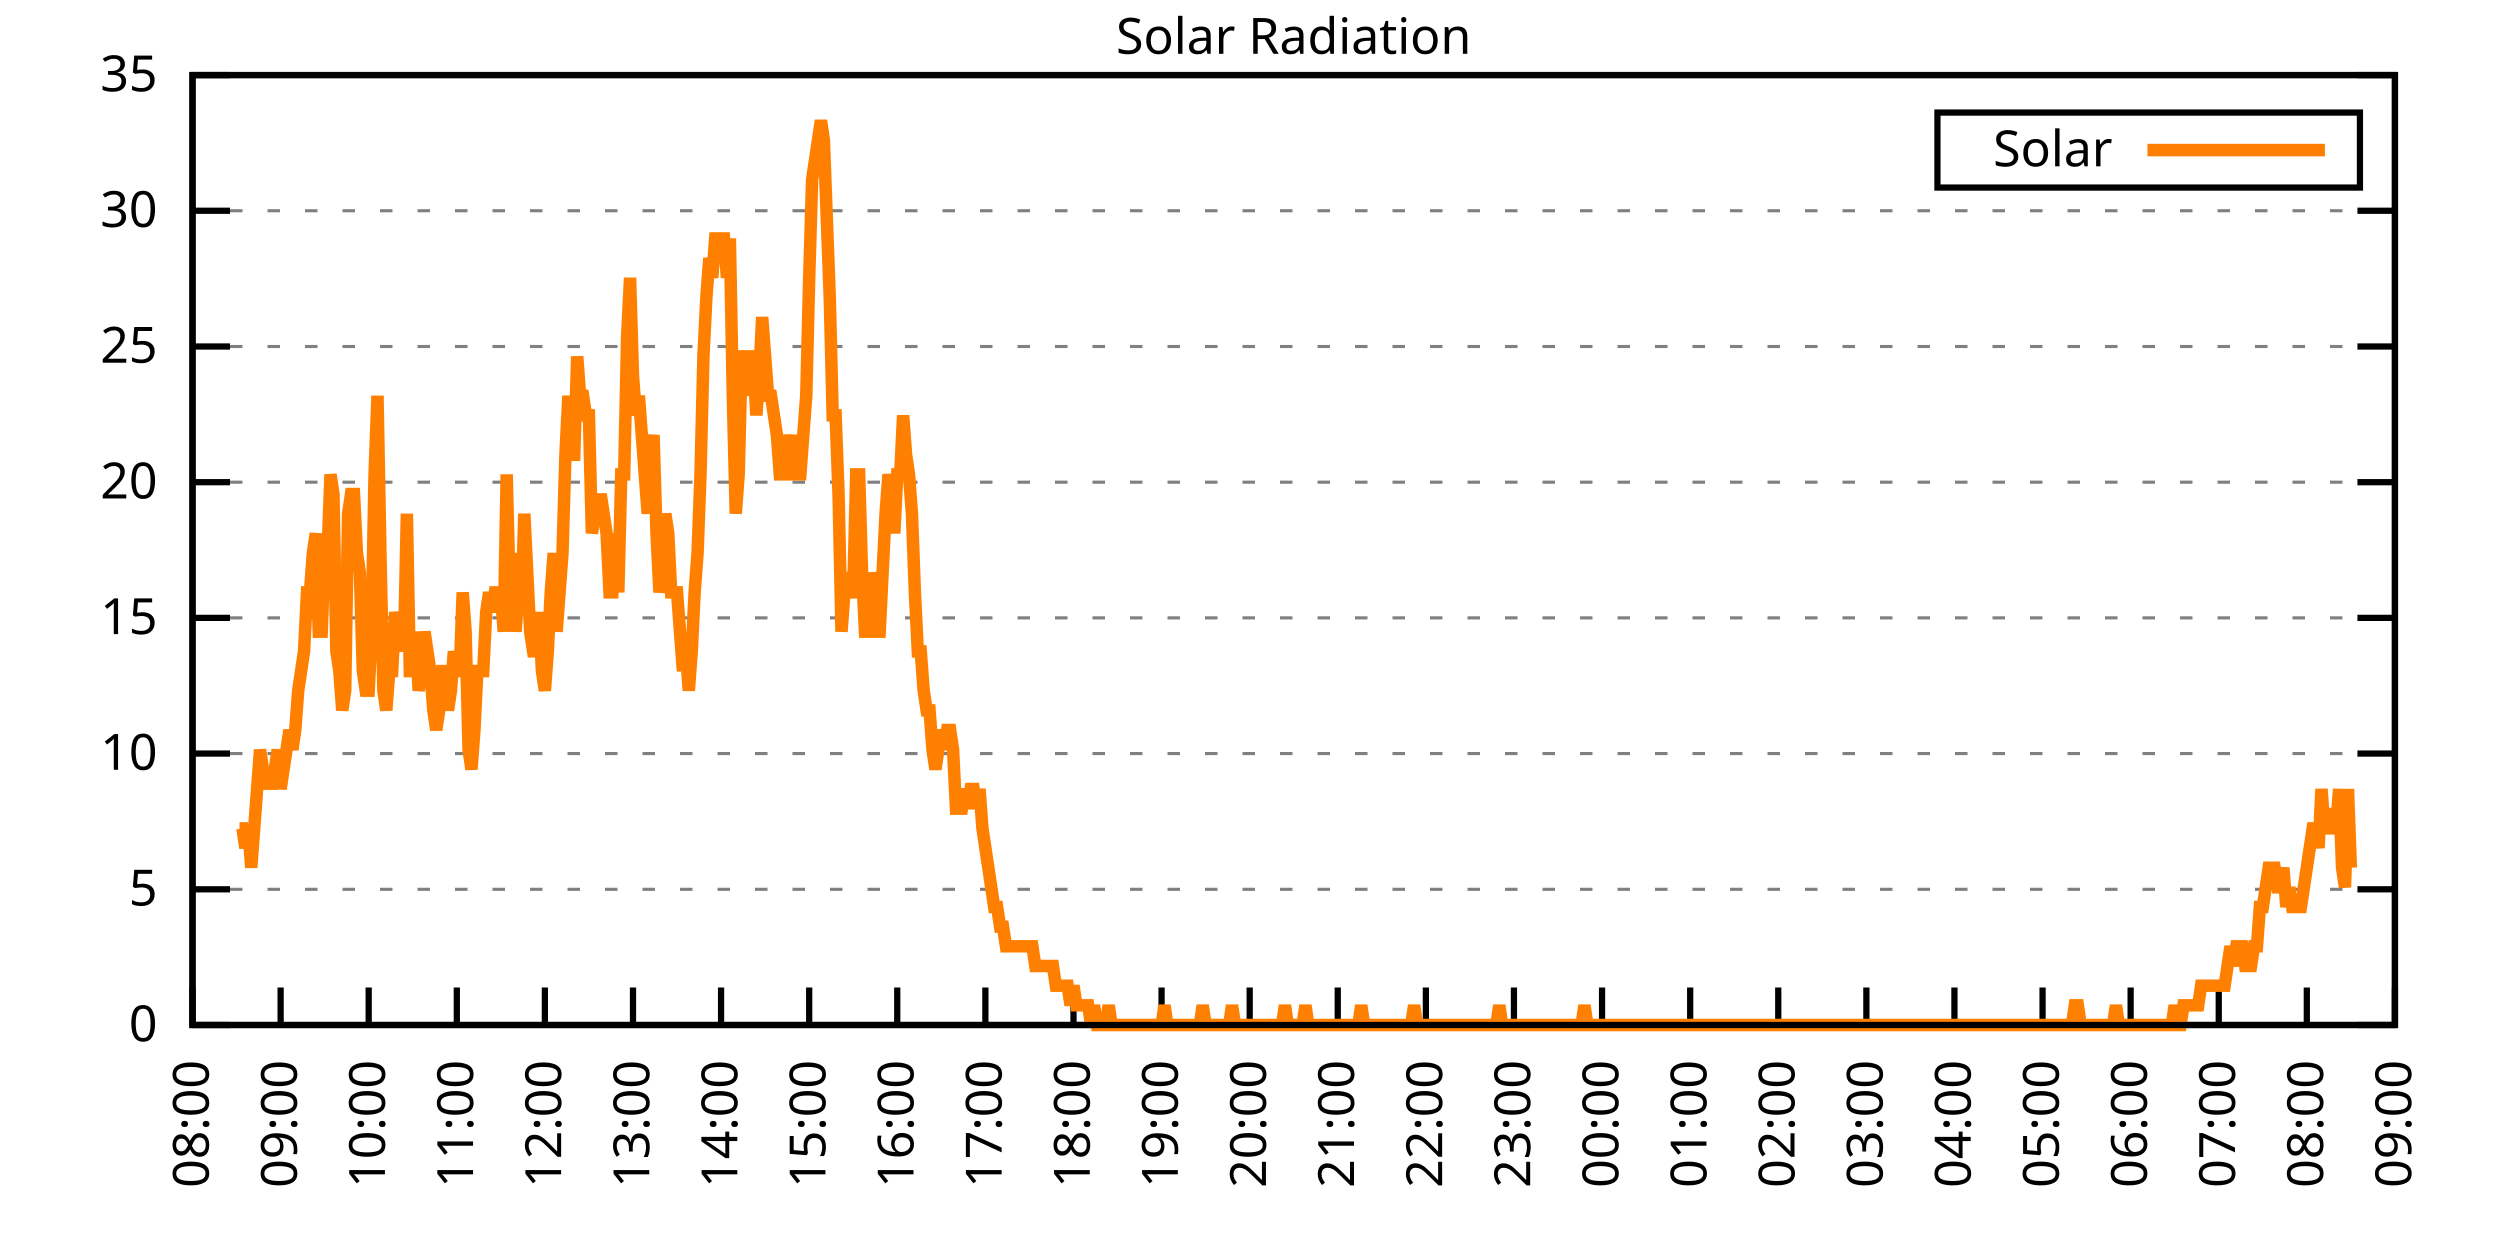
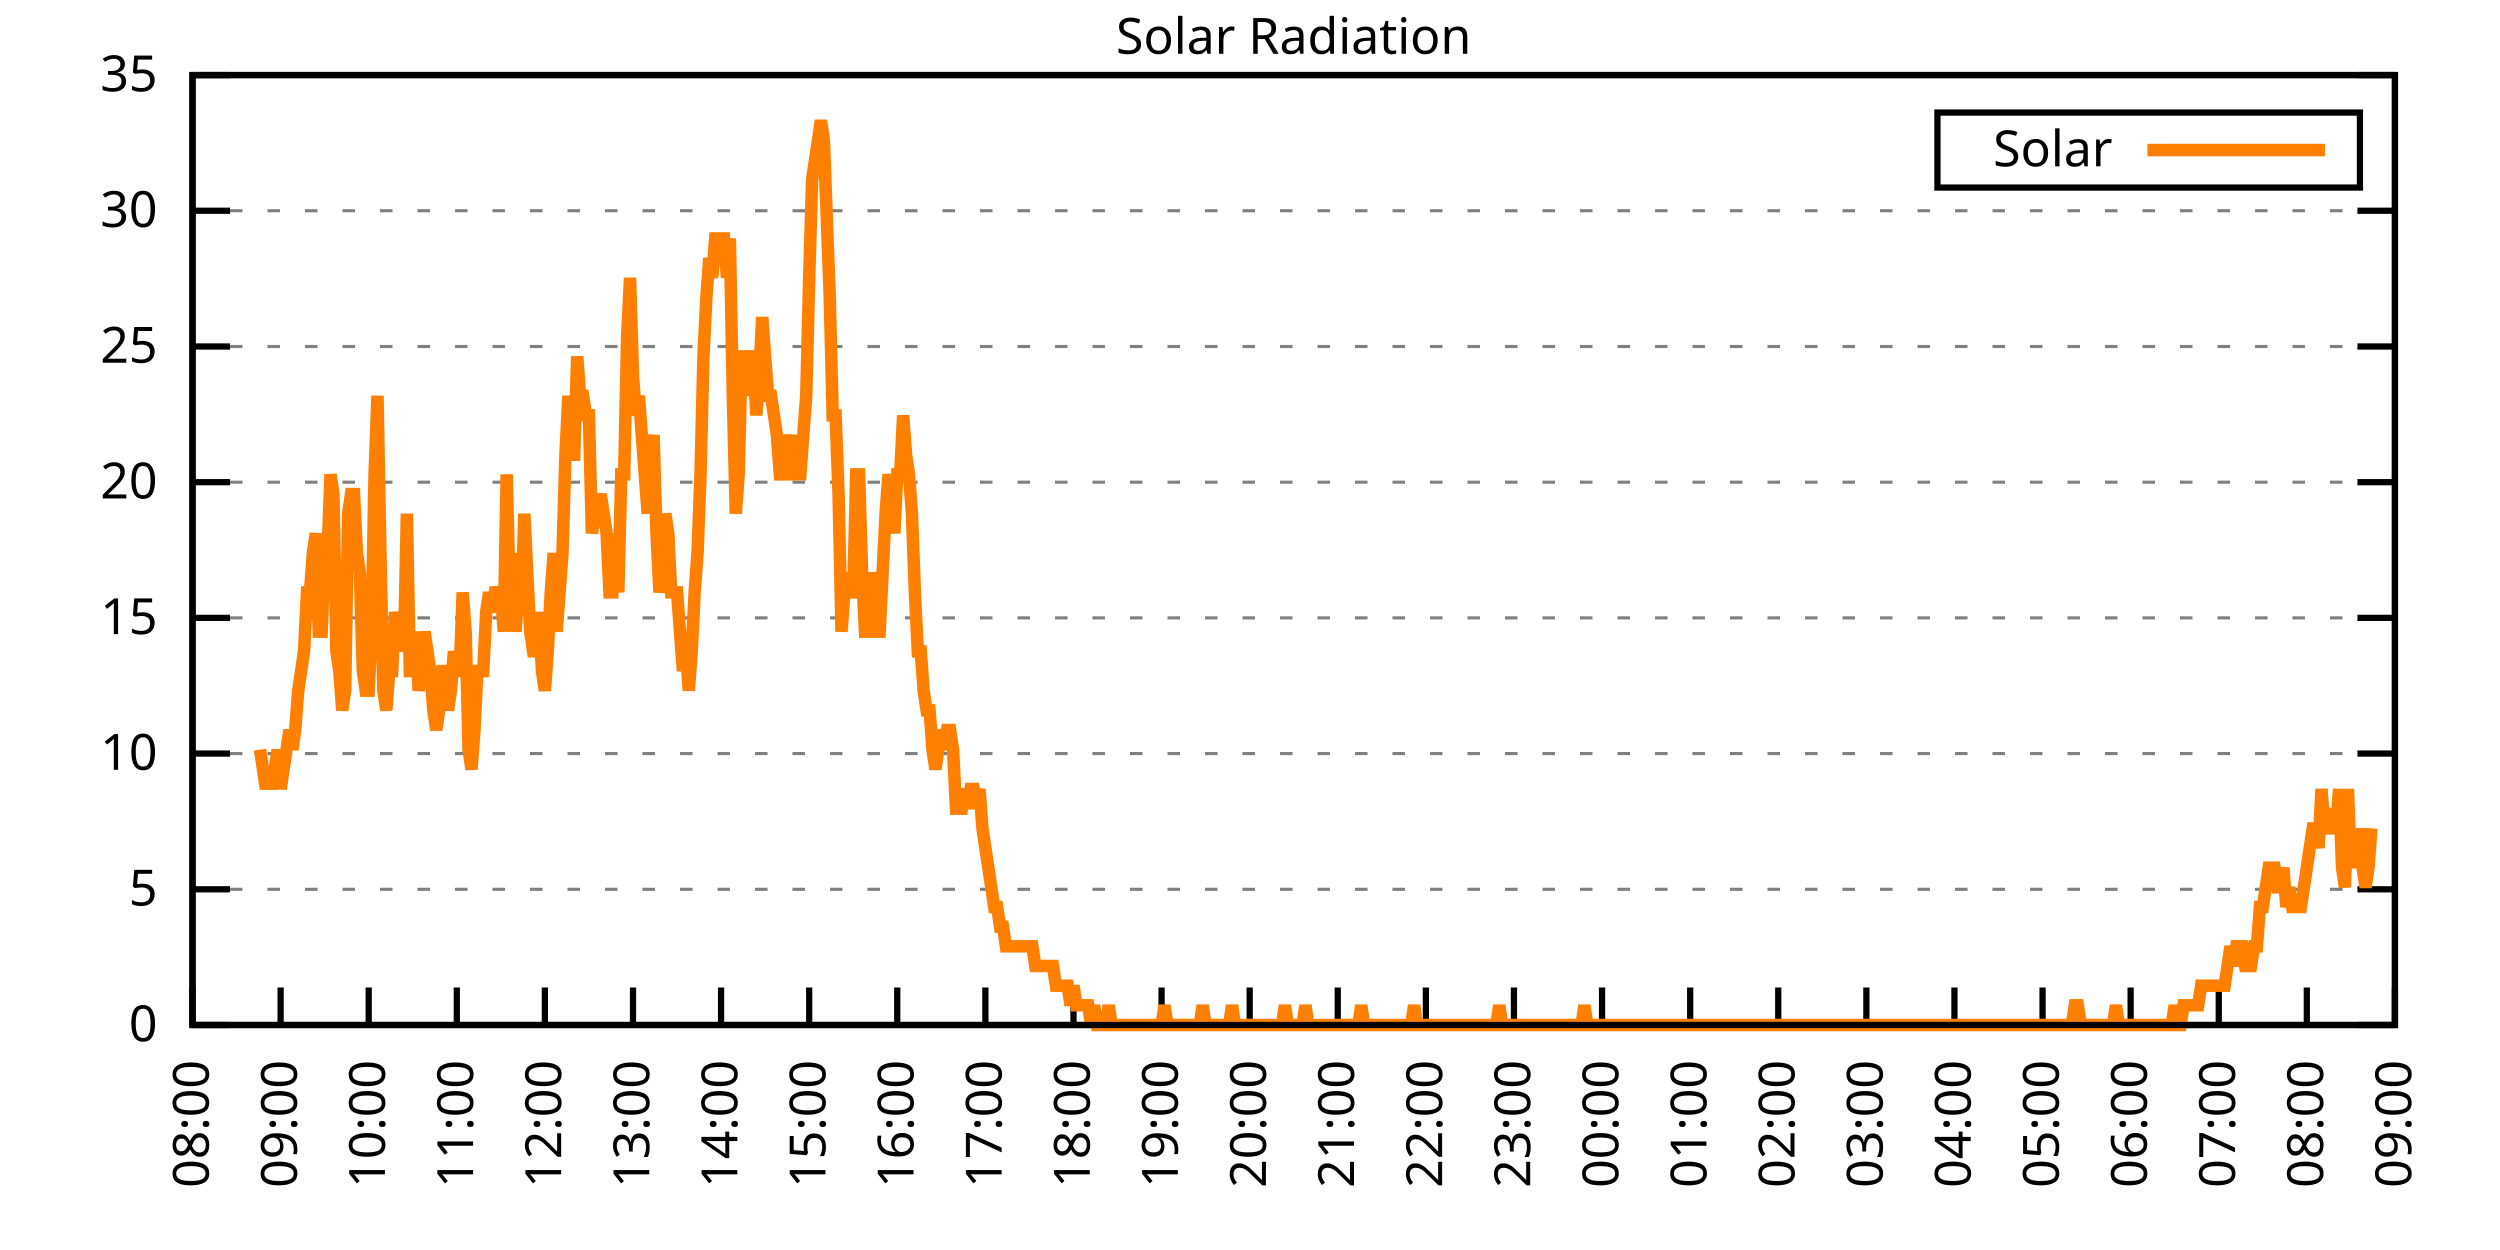
<svg xmlns="http://www.w3.org/2000/svg" xmlns:xlink="http://www.w3.org/1999/xlink" width="400" height="200" viewBox="0 0 400 200">
  <g id="gnuplot_canvas">
    <rect x="0" y="0" width="400" height="200" fill="none" />
    <defs>
      <circle id="gpDot" r="0.5" stroke-width="0.5" stroke="currentColor" />
      <path id="gpPt0" stroke-width="0.333" stroke="currentColor" d="M-1,0 h2 M0,-1 v2" />
      <path id="gpPt1" stroke-width="0.333" stroke="currentColor" d="M-1,-1 L1,1 M1,-1 L-1,1" />
      <path id="gpPt2" stroke-width="0.333" stroke="currentColor" d="M-1,0 L1,0 M0,-1 L0,1 M-1,-1 L1,1 M-1,1 L1,-1" />
      <rect id="gpPt3" stroke-width="0.333" stroke="currentColor" x="-1" y="-1" width="2" height="2" />
      <rect id="gpPt4" stroke-width="0.333" stroke="currentColor" fill="currentColor" x="-1" y="-1" width="2" height="2" />
      <circle id="gpPt5" stroke-width="0.333" stroke="currentColor" cx="0" cy="0" r="1" />
      <use xlink:href="#gpPt5" id="gpPt6" fill="currentColor" stroke="none" />
      <path id="gpPt7" stroke-width="0.333" stroke="currentColor" d="M0,-1.33 L-1.33,0.67 L1.33,0.67 z" />
      <use xlink:href="#gpPt7" id="gpPt8" fill="currentColor" stroke="none" />
      <use xlink:href="#gpPt7" id="gpPt9" stroke="currentColor" transform="rotate(180)" />
      <use xlink:href="#gpPt9" id="gpPt10" fill="currentColor" stroke="none" />
      <use xlink:href="#gpPt3" id="gpPt11" stroke="currentColor" transform="rotate(45)" />
      <use xlink:href="#gpPt11" id="gpPt12" fill="currentColor" stroke="none" />
      <path id="gpPt13" stroke-width="0.333" stroke="currentColor" d="M0,1.330 L1.265,0.411 L0.782,-1.067 L-0.782,-1.076 L-1.265,0.411 z" />
      <use xlink:href="#gpPt13" id="gpPt14" fill="currentColor" stroke="none" />
      <filter id="textbox" filterUnits="objectBoundingBox" x="0" y="0" height="1" width="1">
        <feFlood flood-color="white" flood-opacity="1" result="bgnd" />
        <feComposite in="SourceGraphic" in2="bgnd" operator="atop" />
      </filter>
      <filter id="greybox" filterUnits="objectBoundingBox" x="0" y="0" height="1" width="1">
        <feFlood flood-color="lightgrey" flood-opacity="1" result="grey" />
        <feComposite in="SourceGraphic" in2="grey" operator="atop" />
      </filter>
    </defs>
    <g fill="none" color="white" stroke="currentColor" stroke-width="1.00" stroke-linecap="butt" stroke-linejoin="miter">
</g>
    <g fill="none" color="black" stroke="currentColor" stroke-width="1.00" stroke-linecap="butt" stroke-linejoin="miter">
      <g stroke="none" shape-rendering="crispEdges">
        <polygon fill="rgb(255, 255, 255)" points="30.80,164.00 383.18,164.00 383.18,12.02 30.80,12.02 " />
      </g>
    </g>
    <g fill="none" color="black" stroke="currentColor" stroke-width="1.00" stroke-linecap="butt" stroke-linejoin="miter">
</g>
    <g fill="none" color="black" stroke="black" stroke-width="0.50" stroke-linecap="butt" stroke-linejoin="miter">
</g>
    <g fill="none" color="gray" stroke="currentColor" stroke-width="0.50" stroke-linecap="butt" stroke-linejoin="miter">
      <path stroke="gray" stroke-dasharray="2,4" class="gridline" d="M30.80,164.00 L383.19,164.00  " />
    </g>
    <g fill="none" color="gray" stroke="gray" stroke-width="1.00" stroke-linecap="butt" stroke-linejoin="miter">
</g>
    <g fill="none" color="black" stroke="currentColor" stroke-width="1.00" stroke-linecap="butt" stroke-linejoin="miter">
      <path stroke="black" d="M30.80,164.00 L36.80,164.00 M383.19,164.00 L377.19,164.00  " />
      <g transform="translate(25.20,166.60)" stroke="none" fill="black" font-family="Sans" font-size="8.00" text-anchor="end">
        <text>
          <tspan font-family="Sans"> 0</tspan>
        </text>
      </g>
    </g>
    <g fill="none" color="black" stroke="currentColor" stroke-width="1.00" stroke-linecap="butt" stroke-linejoin="miter">
</g>
    <g fill="none" color="black" stroke="black" stroke-width="0.50" stroke-linecap="butt" stroke-linejoin="miter">
</g>
    <g fill="none" color="gray" stroke="currentColor" stroke-width="0.50" stroke-linecap="butt" stroke-linejoin="miter">
      <path stroke="gray" stroke-dasharray="2,4" class="gridline" d="M30.80,142.29 L383.19,142.29  " />
    </g>
    <g fill="none" color="gray" stroke="gray" stroke-width="1.00" stroke-linecap="butt" stroke-linejoin="miter">
</g>
    <g fill="none" color="black" stroke="currentColor" stroke-width="1.00" stroke-linecap="butt" stroke-linejoin="miter">
      <path stroke="black" d="M30.80,142.29 L36.80,142.29 M383.19,142.29 L377.19,142.29  " />
      <g transform="translate(25.20,144.89)" stroke="none" fill="black" font-family="Sans" font-size="8.00" text-anchor="end">
        <text>
          <tspan font-family="Sans"> 5</tspan>
        </text>
      </g>
    </g>
    <g fill="none" color="black" stroke="currentColor" stroke-width="1.00" stroke-linecap="butt" stroke-linejoin="miter">
</g>
    <g fill="none" color="black" stroke="black" stroke-width="0.50" stroke-linecap="butt" stroke-linejoin="miter">
</g>
    <g fill="none" color="gray" stroke="currentColor" stroke-width="0.50" stroke-linecap="butt" stroke-linejoin="miter">
      <path stroke="gray" stroke-dasharray="2,4" class="gridline" d="M30.80,120.57 L383.19,120.57  " />
    </g>
    <g fill="none" color="gray" stroke="gray" stroke-width="1.00" stroke-linecap="butt" stroke-linejoin="miter">
</g>
    <g fill="none" color="black" stroke="currentColor" stroke-width="1.00" stroke-linecap="butt" stroke-linejoin="miter">
      <path stroke="black" d="M30.80,120.57 L36.80,120.57 M383.19,120.57 L377.19,120.57  " />
      <g transform="translate(25.20,123.17)" stroke="none" fill="black" font-family="Sans" font-size="8.00" text-anchor="end">
        <text>
          <tspan font-family="Sans"> 10</tspan>
        </text>
      </g>
    </g>
    <g fill="none" color="black" stroke="currentColor" stroke-width="1.00" stroke-linecap="butt" stroke-linejoin="miter">
</g>
    <g fill="none" color="black" stroke="black" stroke-width="0.50" stroke-linecap="butt" stroke-linejoin="miter">
</g>
    <g fill="none" color="gray" stroke="currentColor" stroke-width="0.50" stroke-linecap="butt" stroke-linejoin="miter">
      <path stroke="gray" stroke-dasharray="2,4" class="gridline" d="M30.80,98.86 L383.19,98.86  " />
    </g>
    <g fill="none" color="gray" stroke="gray" stroke-width="1.00" stroke-linecap="butt" stroke-linejoin="miter">
</g>
    <g fill="none" color="black" stroke="currentColor" stroke-width="1.00" stroke-linecap="butt" stroke-linejoin="miter">
      <path stroke="black" d="M30.80,98.86 L36.80,98.86 M383.19,98.86 L377.19,98.86  " />
      <g transform="translate(25.20,101.46)" stroke="none" fill="black" font-family="Sans" font-size="8.00" text-anchor="end">
        <text>
          <tspan font-family="Sans"> 15</tspan>
        </text>
      </g>
    </g>
    <g fill="none" color="black" stroke="currentColor" stroke-width="1.00" stroke-linecap="butt" stroke-linejoin="miter">
</g>
    <g fill="none" color="black" stroke="black" stroke-width="0.50" stroke-linecap="butt" stroke-linejoin="miter">
</g>
    <g fill="none" color="gray" stroke="currentColor" stroke-width="0.50" stroke-linecap="butt" stroke-linejoin="miter">
      <path stroke="gray" stroke-dasharray="2,4" class="gridline" d="M30.80,77.15 L383.19,77.15  " />
    </g>
    <g fill="none" color="gray" stroke="gray" stroke-width="1.00" stroke-linecap="butt" stroke-linejoin="miter">
</g>
    <g fill="none" color="black" stroke="currentColor" stroke-width="1.00" stroke-linecap="butt" stroke-linejoin="miter">
      <path stroke="black" d="M30.80,77.15 L36.80,77.15 M383.19,77.15 L377.19,77.15  " />
      <g transform="translate(25.20,79.75)" stroke="none" fill="black" font-family="Sans" font-size="8.00" text-anchor="end">
        <text>
          <tspan font-family="Sans"> 20</tspan>
        </text>
      </g>
    </g>
    <g fill="none" color="black" stroke="currentColor" stroke-width="1.00" stroke-linecap="butt" stroke-linejoin="miter">
</g>
    <g fill="none" color="black" stroke="black" stroke-width="0.50" stroke-linecap="butt" stroke-linejoin="miter">
</g>
    <g fill="none" color="gray" stroke="currentColor" stroke-width="0.50" stroke-linecap="butt" stroke-linejoin="miter">
      <path stroke="gray" stroke-dasharray="2,4" class="gridline" d="M30.80,55.44 L383.19,55.44  " />
    </g>
    <g fill="none" color="gray" stroke="gray" stroke-width="1.00" stroke-linecap="butt" stroke-linejoin="miter">
</g>
    <g fill="none" color="black" stroke="currentColor" stroke-width="1.00" stroke-linecap="butt" stroke-linejoin="miter">
      <path stroke="black" d="M30.80,55.44 L36.80,55.44 M383.19,55.44 L377.19,55.44  " />
      <g transform="translate(25.20,58.04)" stroke="none" fill="black" font-family="Sans" font-size="8.00" text-anchor="end">
        <text>
          <tspan font-family="Sans"> 25</tspan>
        </text>
      </g>
    </g>
    <g fill="none" color="black" stroke="currentColor" stroke-width="1.00" stroke-linecap="butt" stroke-linejoin="miter">
</g>
    <g fill="none" color="black" stroke="black" stroke-width="0.50" stroke-linecap="butt" stroke-linejoin="miter">
</g>
    <g fill="none" color="gray" stroke="currentColor" stroke-width="0.50" stroke-linecap="butt" stroke-linejoin="miter">
      <path stroke="gray" stroke-dasharray="2,4" class="gridline" d="M30.80,33.72 L383.19,33.72  " />
    </g>
    <g fill="none" color="gray" stroke="gray" stroke-width="1.00" stroke-linecap="butt" stroke-linejoin="miter">
</g>
    <g fill="none" color="black" stroke="currentColor" stroke-width="1.00" stroke-linecap="butt" stroke-linejoin="miter">
      <path stroke="black" d="M30.80,33.72 L36.80,33.72 M383.19,33.72 L377.19,33.72  " />
      <g transform="translate(25.20,36.32)" stroke="none" fill="black" font-family="Sans" font-size="8.00" text-anchor="end">
        <text>
          <tspan font-family="Sans"> 30</tspan>
        </text>
      </g>
    </g>
    <g fill="none" color="black" stroke="currentColor" stroke-width="1.00" stroke-linecap="butt" stroke-linejoin="miter">
</g>
    <g fill="none" color="black" stroke="black" stroke-width="0.50" stroke-linecap="butt" stroke-linejoin="miter">
</g>
    <g fill="none" color="gray" stroke="currentColor" stroke-width="0.50" stroke-linecap="butt" stroke-linejoin="miter">
      <path stroke="gray" stroke-dasharray="2,4" class="gridline" d="M30.80,12.01 L383.19,12.01  " />
    </g>
    <g fill="none" color="gray" stroke="gray" stroke-width="1.00" stroke-linecap="butt" stroke-linejoin="miter">
</g>
    <g fill="none" color="black" stroke="currentColor" stroke-width="1.00" stroke-linecap="butt" stroke-linejoin="miter">
      <path stroke="black" d="M30.80,12.01 L36.80,12.01 M383.19,12.01 L377.19,12.01  " />
      <g transform="translate(25.20,14.61)" stroke="none" fill="black" font-family="Sans" font-size="8.00" text-anchor="end">
        <text>
          <tspan font-family="Sans"> 35</tspan>
        </text>
      </g>
    </g>
    <g fill="none" color="black" stroke="currentColor" stroke-width="1.00" stroke-linecap="butt" stroke-linejoin="miter">
      <path stroke="black" d="M30.80,164.00 L30.80,158.00  " />
      <g transform="translate(33.40,169.60) rotate(270.00)" stroke="none" fill="black" font-family="Sans" font-size="8.00" text-anchor="end">
        <text>
          <tspan font-family="Sans">08:00</tspan>
        </text>
      </g>
    </g>
    <g fill="none" color="black" stroke="currentColor" stroke-width="1.00" stroke-linecap="butt" stroke-linejoin="miter">
      <path stroke="black" d="M44.90,164.00 L44.90,158.00  " />
      <g transform="translate(47.50,169.60) rotate(270.00)" stroke="none" fill="black" font-family="Sans" font-size="8.00" text-anchor="end">
        <text>
          <tspan font-family="Sans">09:00</tspan>
        </text>
      </g>
    </g>
    <g fill="none" color="black" stroke="currentColor" stroke-width="1.00" stroke-linecap="butt" stroke-linejoin="miter">
      <path stroke="black" d="M58.99,164.00 L58.99,158.00  " />
      <g transform="translate(61.59,169.60) rotate(270.00)" stroke="none" fill="black" font-family="Sans" font-size="8.00" text-anchor="end">
        <text>
          <tspan font-family="Sans">10:00</tspan>
        </text>
      </g>
    </g>
    <g fill="none" color="black" stroke="currentColor" stroke-width="1.00" stroke-linecap="butt" stroke-linejoin="miter">
      <path stroke="black" d="M73.09,164.00 L73.09,158.00  " />
      <g transform="translate(75.69,169.60) rotate(270.00)" stroke="none" fill="black" font-family="Sans" font-size="8.00" text-anchor="end">
        <text>
          <tspan font-family="Sans">11:00</tspan>
        </text>
      </g>
    </g>
    <g fill="none" color="black" stroke="currentColor" stroke-width="1.00" stroke-linecap="butt" stroke-linejoin="miter">
      <path stroke="black" d="M87.18,164.00 L87.18,158.00  " />
      <g transform="translate(89.78,169.60) rotate(270.00)" stroke="none" fill="black" font-family="Sans" font-size="8.00" text-anchor="end">
        <text>
          <tspan font-family="Sans">12:00</tspan>
        </text>
      </g>
    </g>
    <g fill="none" color="black" stroke="currentColor" stroke-width="1.00" stroke-linecap="butt" stroke-linejoin="miter">
      <path stroke="black" d="M101.28,164.00 L101.28,158.00  " />
      <g transform="translate(103.88,169.60) rotate(270.00)" stroke="none" fill="black" font-family="Sans" font-size="8.00" text-anchor="end">
        <text>
          <tspan font-family="Sans">13:00</tspan>
        </text>
      </g>
    </g>
    <g fill="none" color="black" stroke="currentColor" stroke-width="1.00" stroke-linecap="butt" stroke-linejoin="miter">
      <path stroke="black" d="M115.37,164.00 L115.37,158.00  " />
      <g transform="translate(117.97,169.60) rotate(270.00)" stroke="none" fill="black" font-family="Sans" font-size="8.00" text-anchor="end">
        <text>
          <tspan font-family="Sans">14:00</tspan>
        </text>
      </g>
    </g>
    <g fill="none" color="black" stroke="currentColor" stroke-width="1.00" stroke-linecap="butt" stroke-linejoin="miter">
      <path stroke="black" d="M129.47,164.00 L129.47,158.00  " />
      <g transform="translate(132.07,169.60) rotate(270.00)" stroke="none" fill="black" font-family="Sans" font-size="8.00" text-anchor="end">
        <text>
          <tspan font-family="Sans">15:00</tspan>
        </text>
      </g>
    </g>
    <g fill="none" color="black" stroke="currentColor" stroke-width="1.00" stroke-linecap="butt" stroke-linejoin="miter">
      <path stroke="black" d="M143.56,164.00 L143.56,158.00  " />
      <g transform="translate(146.16,169.60) rotate(270.00)" stroke="none" fill="black" font-family="Sans" font-size="8.00" text-anchor="end">
        <text>
          <tspan font-family="Sans">16:00</tspan>
        </text>
      </g>
    </g>
    <g fill="none" color="black" stroke="currentColor" stroke-width="1.00" stroke-linecap="butt" stroke-linejoin="miter">
      <path stroke="black" d="M157.66,164.00 L157.66,158.00  " />
      <g transform="translate(160.26,169.60) rotate(270.00)" stroke="none" fill="black" font-family="Sans" font-size="8.00" text-anchor="end">
        <text>
          <tspan font-family="Sans">17:00</tspan>
        </text>
      </g>
    </g>
    <g fill="none" color="black" stroke="currentColor" stroke-width="1.00" stroke-linecap="butt" stroke-linejoin="miter">
      <path stroke="black" d="M171.76,164.00 L171.76,158.00  " />
      <g transform="translate(174.36,169.60) rotate(270.00)" stroke="none" fill="black" font-family="Sans" font-size="8.00" text-anchor="end">
        <text>
          <tspan font-family="Sans">18:00</tspan>
        </text>
      </g>
    </g>
    <g fill="none" color="black" stroke="currentColor" stroke-width="1.00" stroke-linecap="butt" stroke-linejoin="miter">
      <path stroke="black" d="M185.85,164.00 L185.85,158.00  " />
      <g transform="translate(188.45,169.60) rotate(270.00)" stroke="none" fill="black" font-family="Sans" font-size="8.00" text-anchor="end">
        <text>
          <tspan font-family="Sans">19:00</tspan>
        </text>
      </g>
    </g>
    <g fill="none" color="black" stroke="currentColor" stroke-width="1.00" stroke-linecap="butt" stroke-linejoin="miter">
      <path stroke="black" d="M199.95,164.00 L199.95,158.00  " />
      <g transform="translate(202.55,169.60) rotate(270.00)" stroke="none" fill="black" font-family="Sans" font-size="8.00" text-anchor="end">
        <text>
          <tspan font-family="Sans">20:00</tspan>
        </text>
      </g>
    </g>
    <g fill="none" color="black" stroke="currentColor" stroke-width="1.00" stroke-linecap="butt" stroke-linejoin="miter">
      <path stroke="black" d="M214.04,164.00 L214.04,158.00  " />
      <g transform="translate(216.64,169.60) rotate(270.00)" stroke="none" fill="black" font-family="Sans" font-size="8.00" text-anchor="end">
        <text>
          <tspan font-family="Sans">21:00</tspan>
        </text>
      </g>
    </g>
    <g fill="none" color="black" stroke="currentColor" stroke-width="1.00" stroke-linecap="butt" stroke-linejoin="miter">
      <path stroke="black" d="M228.14,164.00 L228.14,158.00  " />
      <g transform="translate(230.74,169.60) rotate(270.00)" stroke="none" fill="black" font-family="Sans" font-size="8.00" text-anchor="end">
        <text>
          <tspan font-family="Sans">22:00</tspan>
        </text>
      </g>
    </g>
    <g fill="none" color="black" stroke="currentColor" stroke-width="1.00" stroke-linecap="butt" stroke-linejoin="miter">
      <path stroke="black" d="M242.23,164.00 L242.23,158.00  " />
      <g transform="translate(244.83,169.60) rotate(270.00)" stroke="none" fill="black" font-family="Sans" font-size="8.00" text-anchor="end">
        <text>
          <tspan font-family="Sans">23:00</tspan>
        </text>
      </g>
    </g>
    <g fill="none" color="black" stroke="currentColor" stroke-width="1.00" stroke-linecap="butt" stroke-linejoin="miter">
      <path stroke="black" d="M256.33,164.00 L256.33,158.00  " />
      <g transform="translate(258.93,169.60) rotate(270.00)" stroke="none" fill="black" font-family="Sans" font-size="8.00" text-anchor="end">
        <text>
          <tspan font-family="Sans">00:00</tspan>
        </text>
      </g>
    </g>
    <g fill="none" color="black" stroke="currentColor" stroke-width="1.00" stroke-linecap="butt" stroke-linejoin="miter">
      <path stroke="black" d="M270.43,164.00 L270.43,158.00  " />
      <g transform="translate(273.03,169.60) rotate(270.00)" stroke="none" fill="black" font-family="Sans" font-size="8.00" text-anchor="end">
        <text>
          <tspan font-family="Sans">01:00</tspan>
        </text>
      </g>
    </g>
    <g fill="none" color="black" stroke="currentColor" stroke-width="1.00" stroke-linecap="butt" stroke-linejoin="miter">
      <path stroke="black" d="M284.52,164.00 L284.52,158.00  " />
      <g transform="translate(287.12,169.60) rotate(270.00)" stroke="none" fill="black" font-family="Sans" font-size="8.00" text-anchor="end">
        <text>
          <tspan font-family="Sans">02:00</tspan>
        </text>
      </g>
    </g>
    <g fill="none" color="black" stroke="currentColor" stroke-width="1.00" stroke-linecap="butt" stroke-linejoin="miter">
      <path stroke="black" d="M298.62,164.00 L298.62,158.00  " />
      <g transform="translate(301.22,169.60) rotate(270.00)" stroke="none" fill="black" font-family="Sans" font-size="8.00" text-anchor="end">
        <text>
          <tspan font-family="Sans">03:00</tspan>
        </text>
      </g>
    </g>
    <g fill="none" color="black" stroke="currentColor" stroke-width="1.00" stroke-linecap="butt" stroke-linejoin="miter">
      <path stroke="black" d="M312.71,164.00 L312.71,158.00  " />
      <g transform="translate(315.31,169.60) rotate(270.00)" stroke="none" fill="black" font-family="Sans" font-size="8.00" text-anchor="end">
        <text>
          <tspan font-family="Sans">04:00</tspan>
        </text>
      </g>
    </g>
    <g fill="none" color="black" stroke="currentColor" stroke-width="1.00" stroke-linecap="butt" stroke-linejoin="miter">
      <path stroke="black" d="M326.81,164.00 L326.81,158.00  " />
      <g transform="translate(329.41,169.60) rotate(270.00)" stroke="none" fill="black" font-family="Sans" font-size="8.00" text-anchor="end">
        <text>
          <tspan font-family="Sans">05:00</tspan>
        </text>
      </g>
    </g>
    <g fill="none" color="black" stroke="currentColor" stroke-width="1.00" stroke-linecap="butt" stroke-linejoin="miter">
      <path stroke="black" d="M340.90,164.00 L340.90,158.00  " />
      <g transform="translate(343.50,169.60) rotate(270.00)" stroke="none" fill="black" font-family="Sans" font-size="8.00" text-anchor="end">
        <text>
          <tspan font-family="Sans">06:00</tspan>
        </text>
      </g>
    </g>
    <g fill="none" color="black" stroke="currentColor" stroke-width="1.00" stroke-linecap="butt" stroke-linejoin="miter">
      <path stroke="black" d="M355.00,164.00 L355.00,158.00  " />
      <g transform="translate(357.60,169.60) rotate(270.00)" stroke="none" fill="black" font-family="Sans" font-size="8.00" text-anchor="end">
        <text>
          <tspan font-family="Sans">07:00</tspan>
        </text>
      </g>
    </g>
    <g fill="none" color="black" stroke="currentColor" stroke-width="1.00" stroke-linecap="butt" stroke-linejoin="miter">
      <path stroke="black" d="M369.09,164.00 L369.09,158.00  " />
      <g transform="translate(371.69,169.60) rotate(270.00)" stroke="none" fill="black" font-family="Sans" font-size="8.00" text-anchor="end">
        <text>
          <tspan font-family="Sans">08:00</tspan>
        </text>
      </g>
    </g>
    <g fill="none" color="black" stroke="currentColor" stroke-width="1.00" stroke-linecap="butt" stroke-linejoin="miter">
      <path stroke="black" d="M383.19,164.00 L383.19,158.00  " />
      <g transform="translate(385.79,169.60) rotate(270.00)" stroke="none" fill="black" font-family="Sans" font-size="8.00" text-anchor="end">
        <text>
          <tspan font-family="Sans">09:00</tspan>
        </text>
      </g>
    </g>
    <g fill="none" color="black" stroke="currentColor" stroke-width="1.00" stroke-linecap="butt" stroke-linejoin="miter">
</g>
    <g fill="none" color="black" stroke="currentColor" stroke-width="1.00" stroke-linecap="butt" stroke-linejoin="miter">
      <path stroke="black" d="M30.80,12.01 L30.80,164.00 L383.19,164.00 L383.19,12.01 L30.80,12.01 Z  " />
    </g>
    <g fill="none" color="black" stroke="currentColor" stroke-width="1.00" stroke-linecap="butt" stroke-linejoin="miter">
</g>
    <g fill="none" color="black" stroke="currentColor" stroke-width="1.00" stroke-linecap="butt" stroke-linejoin="miter">
      <path stroke="black" d="M309.99,30.01 L309.99,18.01 L377.59,18.01 L377.59,30.01 L309.99,30.01 Z  " />
    </g>
    <g id="Solar_Radiation_plot_1">
      <g fill="none" color="white" stroke="black" stroke-width="2.00" stroke-linecap="butt" stroke-linejoin="miter">
</g>
      <g fill="none" color="black" stroke="currentColor" stroke-width="2.00" stroke-linecap="butt" stroke-linejoin="miter">
        <g transform="translate(337.99,26.61)" stroke="none" fill="black" font-family="Sans" font-size="8.00" text-anchor="end">
          <text>
            <tspan font-family="Sans">Solar</tspan>
          </text>
        </g>
      </g>
      <g fill="none" color="black" stroke="currentColor" stroke-width="2.00" stroke-linecap="butt" stroke-linejoin="miter">
-         <path stroke="rgb(255, 127,   0)" d="M343.59,24.01 L371.99,24.01 M38.32,132.54 L38.79,132.54 L39.26,135.68 L39.73,132.54 L40.20,138.83 L40.67,132.54   L41.14,126.24 L41.61,119.95 L42.08,123.10 L42.55,126.24 L43.02,123.10 L43.49,126.24 L43.96,123.10 L44.43,119.95   L44.90,126.24 L45.37,123.10 L45.84,119.95 L46.31,116.80 L46.78,119.95 L47.24,116.80 L47.71,110.51 L48.18,107.37   L48.65,104.22 L49.12,94.78 L49.59,94.78 L50.06,88.49 L50.53,85.34 L51.00,101.07 L51.47,101.07 L51.94,88.49   L52.41,88.49 L52.88,75.90 L53.35,79.05 L53.82,104.22 L54.29,107.37 L54.76,113.66 L55.23,110.51 L55.70,82.19   L56.17,79.05 L56.64,79.05 L57.11,88.49 L57.58,91.63 L58.05,107.37 L58.52,110.51 L58.99,110.51 L59.46,101.07   L59.93,75.90 L60.40,63.32 L60.87,88.49 L61.34,110.51 L61.81,113.66 L62.28,107.37 L62.75,107.37 L63.22,97.93   L63.69,101.07 L64.16,101.07 L64.63,104.22 L65.10,82.19 L65.57,107.37 L66.04,107.37 L66.51,101.07 L66.98,110.51   L67.45,107.37 L67.92,101.07 L68.39,104.22 L68.86,107.37 L69.33,113.66 L69.80,116.80 L70.27,113.66 L70.74,107.37   L71.21,107.37 L71.68,113.66 L72.15,110.51 L72.62,104.22 L73.09,107.37 L73.56,107.37 L74.03,94.78 L74.50,101.07   L74.97,119.95 L75.44,123.10 L75.91,116.80 L76.38,107.37 L76.85,107.37 L77.32,107.37 L77.79,97.93 L78.26,94.78   L78.73,97.93 L79.19,94.78 L79.66,94.78 L80.13,94.78 L80.60,101.07 L81.07,75.90 L81.54,94.78 L82.01,88.49   L82.48,101.07 L82.95,94.78 L83.42,97.93 L83.89,82.19 L84.36,91.63 L84.83,101.07 L85.30,104.22 L85.77,104.22   L86.24,97.93 L86.71,107.37 L87.18,110.51 L87.65,104.22 L88.12,94.78 L88.59,88.49 L89.06,101.07 L89.53,94.78   L90.00,88.49 L90.47,72.76 L90.94,63.32 L91.41,72.76 L91.88,72.76 L92.35,57.02 L92.82,63.32 L93.29,63.32   L93.76,66.46 L94.23,66.46 L94.70,85.34 L95.17,82.19 L95.64,82.19 L96.11,79.05 L96.58,82.19 L97.05,85.34   L97.52,94.78 L97.99,94.78 L98.46,85.34 L98.93,94.78 L99.40,75.90 L99.87,75.90 L100.34,53.88 L100.81,44.44   L101.28,60.17 L101.75,66.46 L102.22,63.32 L102.69,69.61 L103.16,75.90 L103.63,82.19 L104.10,72.76 L104.57,69.61   L105.04,85.34 L105.51,94.78 L105.98,91.63 L106.45,82.19 L106.92,85.34 L107.39,94.78 L107.86,94.78 L108.33,94.78   L108.80,101.07 L109.27,107.37 L109.74,104.22 L110.21,110.51 L110.68,104.22 L111.14,94.78 L111.61,88.49 L112.08,75.90   L112.55,57.02 L113.02,47.58 L113.49,41.29 L113.96,44.44 L114.43,38.15 L114.90,38.15 L115.37,38.15 L115.84,38.15   L116.31,44.44 L116.78,38.15 L117.25,63.32 L117.72,82.19 L118.19,75.90 L118.66,57.02 L119.13,57.02 L119.60,63.32   L120.07,57.02 L120.54,57.02 L121.01,66.46 L121.48,60.17 L121.95,50.73 L122.42,57.02 L122.89,63.32 L123.36,63.32   L123.83,66.46 L124.30,69.61 L124.77,75.90 L125.24,75.90 L125.71,69.61 L126.18,72.76 L126.65,69.61 L127.12,75.90   L127.59,75.90 L128.06,75.90 L128.53,69.61 L129.00,63.32 L129.47,44.44 L129.94,28.71 L130.41,25.56 L130.88,22.41   L131.35,19.27 L131.82,22.41 L132.29,35.00 L132.76,47.58 L133.23,66.46 L133.70,66.46 L134.17,79.05 L134.64,101.07   L135.11,94.78 L135.58,91.63 L136.05,94.78 L136.52,94.78 L136.99,75.90 L137.46,75.90 L137.93,91.63 L138.40,101.07   L138.87,101.07 L139.34,91.63 L139.81,94.78 L140.28,101.07 L140.75,101.07 L141.22,91.63 L141.69,82.19 L142.16,75.90   L142.63,79.05 L143.09,85.34 L143.56,75.90 L144.03,75.90 L144.50,66.46 L144.97,72.76 L145.44,75.90 L145.91,82.19   L146.38,94.78 L146.85,104.22 L147.32,104.22 L147.79,110.51 L148.26,113.66 L148.73,113.66 L149.20,119.95 L149.67,123.10   L150.14,119.95 L150.61,116.80 L151.08,119.95 L151.55,116.80 L152.02,116.80 L152.49,119.95 L152.96,129.39 L153.43,129.39   L153.90,129.39 L154.37,126.24 L154.84,129.39 L155.31,126.24 L155.78,126.24 L156.25,129.39 L156.72,126.24 L157.19,132.54   L157.66,135.68 L158.13,138.83 L158.60,141.98 L159.07,145.12 L159.54,145.12 L160.01,148.27 L160.48,148.27 L160.95,151.41   L161.42,151.41 L161.89,151.41 L162.36,151.41 L162.83,151.41 L163.30,151.41 L163.77,151.41 L164.24,151.41 L164.71,151.41   L165.18,151.41 L165.65,154.56 L166.12,154.56 L166.59,154.56 L167.06,154.56 L167.53,154.56 L168.00,154.56 L168.47,154.56   L168.94,157.71 L169.41,157.71 L169.88,157.71 L170.35,157.71 L170.82,157.71 L171.29,160.85 L171.76,157.71 L172.23,160.85   L172.70,160.85 L173.17,160.85 L173.64,160.85 L174.11,160.85 L174.58,164.00 L175.04,160.85 L175.51,164.00 L175.98,164.00   L176.45,164.00 L176.92,164.00 L177.39,160.85 L177.86,164.00 L178.33,164.00 L178.80,164.00 L179.27,164.00 L179.74,164.00   L180.21,164.00 L180.68,164.00 L181.15,164.00 L181.62,164.00 L182.09,164.00 L182.56,164.00 L183.03,164.00 L183.50,164.00   L183.97,164.00 L184.44,164.00 L184.91,164.00 L185.38,164.00 L185.85,164.00 L186.32,160.85 L186.79,164.00 L187.26,164.00   L187.73,164.00 L188.20,164.00 L188.67,164.00 L189.14,164.00 L189.61,164.00 L190.08,164.00 L190.55,164.00 L191.02,164.00   L191.49,164.00 L191.96,164.00 L192.43,160.85 L192.90,164.00 L193.37,164.00 L193.84,164.00 L194.31,164.00 L194.78,164.00   L195.25,164.00 L195.72,164.00 L196.19,164.00 L196.66,164.00 L197.13,160.85 L197.60,164.00 L198.07,164.00 L198.54,164.00   L199.01,164.00 L199.48,164.00 L199.95,164.00 L200.42,164.00 L200.89,164.00 L201.36,164.00 L201.83,164.00 L202.30,164.00   L202.77,164.00 L203.24,164.00 L203.71,164.00 L204.18,164.00 L204.65,164.00 L205.12,164.00 L205.59,160.85 L206.06,164.00   L206.53,164.00 L207.00,164.00 L207.46,164.00 L207.93,164.00 L208.40,164.00 L208.87,160.85 L209.34,164.00 L209.81,164.00   L210.28,164.00 L210.75,164.00 L211.22,164.00 L211.69,164.00 L212.16,164.00 L212.63,164.00 L213.10,164.00 L213.57,164.00   L214.04,164.00 L214.51,164.00 L214.98,164.00 L215.45,164.00 L215.92,164.00 L216.39,164.00 L216.86,164.00 L217.33,164.00   L217.80,160.85 L218.27,164.00 L218.74,164.00 L219.21,164.00 L219.68,164.00 L220.15,164.00 L220.62,164.00 L221.09,164.00   L221.56,164.00 L222.03,164.00 L222.50,164.00 L222.97,164.00 L223.44,164.00 L223.91,164.00 L224.38,164.00 L224.85,164.00   L225.32,164.00 L225.79,164.00 L226.26,160.85 L226.73,164.00 L227.20,164.00 L227.67,164.00 L228.14,164.00 L228.61,164.00   L229.08,164.00 L229.55,164.00 L230.02,164.00 L230.49,164.00 L230.96,164.00 L231.43,164.00 L231.90,164.00 L232.37,164.00   L232.84,164.00 L233.31,164.00 L233.78,164.00 L234.25,164.00 L234.72,164.00 L235.19,164.00 L235.66,164.00 L236.13,164.00   L236.60,164.00 L237.07,164.00 L237.54,164.00 L238.01,164.00 L238.48,164.00 L238.95,164.00 L239.41,164.00 L239.88,160.85   L240.35,164.00 L240.82,164.00 L241.29,164.00 L241.76,164.00 L242.23,164.00 L242.70,164.00 L243.17,164.00 L243.64,164.00   L244.11,164.00 L244.58,164.00 L245.05,164.00 L245.52,164.00 L245.99,164.00 L246.46,164.00 L246.93,164.00 L247.40,164.00   L247.87,164.00 L248.34,164.00 L248.81,164.00 L249.28,164.00 L249.75,164.00 L250.22,164.00 L250.69,164.00 L251.16,164.00   L251.63,164.00 L252.10,164.00 L252.57,164.00 L253.04,164.00 L253.51,160.85 L253.98,164.00 L254.45,164.00 L254.92,164.00   L255.39,164.00 L255.86,164.00 L256.33,164.00 L256.80,164.00 L257.27,164.00 L257.74,164.00 L258.21,164.00 L258.68,164.00   L259.15,164.00 L259.62,164.00 L260.09,164.00 L260.56,164.00 L261.03,164.00 L261.50,164.00 L261.97,164.00 L262.44,164.00   L262.91,164.00 L263.38,164.00 L263.85,164.00 L264.32,164.00 L264.79,164.00 L265.26,164.00 L265.73,164.00 L266.20,164.00   L266.67,164.00 L267.14,164.00 L267.61,164.00 L268.08,164.00 L268.55,164.00 L269.02,164.00 L269.49,164.00 L269.96,164.00   L270.43,164.00 L270.90,164.00 L271.36,164.00 L271.83,164.00 L272.30,164.00 L272.77,164.00 L273.24,164.00 L273.71,164.00   L274.18,164.00 L274.65,164.00 L275.12,164.00 L275.59,164.00 L276.06,164.00 L276.53,164.00 L277.00,164.00 L277.47,164.00   L277.94,164.00 L278.41,164.00 L278.88,164.00 L279.35,164.00 L279.82,164.00 L280.29,164.00 L280.76,164.00 L281.23,164.00   L281.70,164.00 L282.17,164.00 L282.64,164.00 L283.11,164.00 L283.58,164.00 L284.05,164.00 L284.52,164.00 L284.99,164.00   L285.46,164.00 L285.93,164.00 L286.40,164.00 L286.87,164.00 L287.34,164.00 L287.81,164.00 L288.28,164.00 L288.75,164.00   L289.22,164.00 L289.69,164.00 L290.16,164.00 L290.63,164.00 L291.10,164.00 L291.57,164.00 L292.04,164.00 L292.51,164.00   L292.98,164.00 L293.45,164.00 L293.92,164.00 L294.39,164.00 L294.86,164.00 L295.33,164.00 L295.80,164.00 L296.27,164.00   L296.74,164.00 L297.21,164.00 L297.68,164.00 L298.15,164.00 L298.62,164.00 L299.09,164.00 L299.56,164.00 L300.03,164.00   L300.50,164.00 L300.97,164.00 L301.44,164.00 L301.91,164.00 L302.38,164.00 L302.85,164.00 L303.31,164.00 L303.78,164.00   L304.25,164.00 L304.72,164.00 L305.19,164.00 L305.66,164.00 L306.13,164.00 L306.60,164.00 L307.07,164.00 L307.54,164.00   L308.01,164.00 L308.48,164.00 L308.95,164.00 L309.42,164.00 L309.89,164.00 L310.36,164.00 L310.83,164.00 L311.30,164.00   L311.77,164.00 L312.24,164.00 L312.71,164.00 L313.18,164.00 L313.65,164.00 L314.12,164.00 L314.59,164.00 L315.06,164.00   L315.53,164.00 L316.00,164.00 L316.47,164.00 L316.94,164.00 L317.41,164.00 L317.88,164.00 L318.35,164.00 L318.82,164.00   L319.29,164.00 L319.76,164.00 L320.23,164.00 L320.70,164.00 L321.17,164.00 L321.64,164.00 L322.11,164.00 L322.58,164.00   L323.05,164.00 L323.52,164.00 L323.99,164.00 L324.46,164.00 L324.93,164.00 L325.40,164.00 L325.87,164.00 L326.34,164.00   L326.81,164.00 L327.28,164.00 L327.75,164.00 L328.22,164.00 L328.69,164.00 L329.16,164.00 L329.63,164.00 L330.10,164.00   L330.57,164.00 L331.04,164.00 L331.51,164.00 L331.98,160.85 L332.45,160.85 L332.92,164.00 L333.39,164.00 L333.86,164.00   L334.33,164.00 L334.80,164.00 L335.26,164.00 L335.73,164.00 L336.20,164.00 L336.67,164.00 L337.14,164.00 L337.61,164.00   L338.08,164.00 L338.55,160.85 L339.02,164.00 L339.49,164.00 L339.96,164.00 L340.43,164.00 L340.90,164.00 L341.37,164.00   L341.84,164.00 L342.31,164.00 L342.78,164.00 L343.25,164.00 L343.72,164.00 L344.19,164.00 L344.66,164.00 L345.13,164.00   L345.60,164.00 L346.07,164.00 L346.54,164.00 L347.01,164.00 L347.48,164.00 L347.95,160.85 L348.42,164.00 L348.89,164.00   L349.36,160.85 L349.83,160.85 L350.30,160.85 L350.77,160.85 L351.24,160.85 L351.71,160.85 L352.18,157.71 L352.65,157.71   L353.12,157.71 L353.59,157.71 L354.06,157.71 L354.53,157.71 L355.00,157.71 L355.47,157.71 L355.94,157.71 L356.41,154.56   L356.88,151.41 L357.35,154.56 L357.82,151.41 L358.29,151.41 L358.76,151.41 L359.23,154.56 L359.70,154.56 L360.17,154.56   L360.64,151.41 L361.11,151.41 L361.58,145.12 L362.05,145.12 L362.52,141.98 L362.99,138.83 L363.46,138.83 L363.93,138.83   L364.40,141.98 L364.87,141.98 L365.34,138.83 L365.81,145.12 L366.28,141.98 L366.75,145.12 L367.21,145.12 L367.68,145.12   L368.15,145.12 L368.62,141.98 L369.09,138.83 L369.56,135.68 L370.03,132.54 L370.50,132.54 L370.97,135.68 L371.44,126.24   L371.91,132.54 L372.38,132.54 L372.85,132.54 L373.32,129.39 L373.79,132.54 L374.26,126.24 L374.73,138.83 L375.20,141.98   L375.67,126.24 L376.14,138.83  " />
+         <path stroke="rgb(255, 127,   0)" d="M343.59,24.01 L371.99,24.01 M41.61,119.95 L42.08,123.10 L42.55,126.24 L43.02,123.10 L43.49,126.24 L43.96,123.10   L44.43,119.95 L44.90,126.24 L45.37,123.10 L45.84,119.95 L46.31,116.80 L46.78,119.95 L47.24,116.80 L47.71,110.51   L48.18,107.37 L48.65,104.22 L49.12,94.78 L49.59,94.78 L50.06,88.49 L50.53,85.34 L51.00,101.07 L51.47,101.07   L51.94,88.49 L52.41,88.49 L52.88,75.90 L53.35,79.05 L53.82,104.22 L54.29,107.37 L54.76,113.66 L55.23,110.51   L55.70,82.19 L56.17,79.05 L56.64,79.05 L57.11,88.49 L57.58,91.63 L58.05,107.37 L58.52,110.51 L58.99,110.51   L59.46,101.07 L59.93,75.90 L60.40,63.32 L60.87,88.49 L61.34,110.51 L61.81,113.66 L62.28,107.37 L62.75,107.37   L63.22,97.93 L63.69,101.07 L64.16,101.07 L64.63,104.22 L65.10,82.19 L65.57,107.37 L66.04,107.37 L66.51,101.07   L66.98,110.51 L67.45,107.37 L67.92,101.07 L68.39,104.22 L68.86,107.37 L69.33,113.66 L69.80,116.80 L70.27,113.66   L70.74,107.37 L71.21,107.37 L71.68,113.66 L72.15,110.51 L72.62,104.22 L73.09,107.37 L73.56,107.37 L74.03,94.78   L74.50,101.07 L74.97,119.95 L75.44,123.10 L75.91,116.80 L76.38,107.37 L76.85,107.37 L77.32,107.37 L77.79,97.93   L78.26,94.78 L78.73,97.93 L79.19,94.78 L79.66,94.78 L80.13,94.78 L80.60,101.07 L81.07,75.90 L81.54,94.78   L82.01,88.49 L82.48,101.07 L82.95,94.78 L83.42,97.93 L83.89,82.19 L84.36,91.63 L84.83,101.07 L85.30,104.22   L85.77,104.22 L86.24,97.93 L86.71,107.37 L87.18,110.51 L87.65,104.22 L88.12,94.78 L88.59,88.49 L89.06,101.07   L89.53,94.78 L90.00,88.49 L90.47,72.76 L90.94,63.32 L91.41,72.76 L91.88,72.76 L92.35,57.02 L92.82,63.32   L93.29,63.32 L93.76,66.46 L94.23,66.46 L94.70,85.34 L95.17,82.19 L95.64,82.19 L96.11,79.05 L96.58,82.19   L97.05,85.34 L97.52,94.78 L97.99,94.78 L98.46,85.34 L98.93,94.78 L99.40,75.90 L99.87,75.90 L100.34,53.88   L100.81,44.44 L101.28,60.17 L101.75,66.46 L102.22,63.32 L102.69,69.61 L103.16,75.90 L103.63,82.19 L104.10,72.76   L104.57,69.61 L105.04,85.34 L105.51,94.78 L105.98,91.63 L106.45,82.19 L106.92,85.34 L107.39,94.78 L107.86,94.78   L108.33,94.78 L108.80,101.07 L109.27,107.37 L109.74,104.22 L110.21,110.51 L110.68,104.22 L111.14,94.78 L111.61,88.49   L112.08,75.90 L112.55,57.02 L113.02,47.58 L113.49,41.29 L113.96,44.44 L114.43,38.15 L114.90,38.15 L115.37,38.15   L115.84,38.15 L116.31,44.44 L116.78,38.15 L117.25,63.32 L117.72,82.19 L118.19,75.90 L118.66,57.02 L119.13,57.02   L119.60,63.32 L120.07,57.02 L120.54,57.02 L121.01,66.46 L121.48,60.17 L121.95,50.73 L122.42,57.02 L122.89,63.32   L123.36,63.32 L123.83,66.46 L124.30,69.61 L124.77,75.90 L125.24,75.90 L125.71,69.61 L126.18,72.76 L126.65,69.61   L127.12,75.90 L127.59,75.90 L128.06,75.90 L128.53,69.61 L129.00,63.32 L129.47,44.44 L129.94,28.71 L130.41,25.56   L130.88,22.41 L131.35,19.27 L131.82,22.41 L132.29,35.00 L132.76,47.58 L133.23,66.46 L133.70,66.46 L134.17,79.05   L134.64,101.07 L135.11,94.78 L135.58,91.63 L136.05,94.78 L136.52,94.78 L136.99,75.90 L137.46,75.90 L137.93,91.63   L138.40,101.07 L138.87,101.07 L139.34,91.63 L139.81,94.78 L140.28,101.07 L140.75,101.07 L141.22,91.63 L141.69,82.19   L142.16,75.90 L142.63,79.05 L143.09,85.34 L143.56,75.90 L144.03,75.90 L144.50,66.46 L144.97,72.76 L145.44,75.90   L145.91,82.19 L146.38,94.78 L146.85,104.22 L147.32,104.22 L147.79,110.51 L148.26,113.66 L148.73,113.66 L149.20,119.95   L149.67,123.10 L150.14,119.95 L150.61,116.80 L151.08,119.95 L151.55,116.80 L152.02,116.80 L152.49,119.95 L152.96,129.39   L153.43,129.39 L153.90,129.39 L154.37,126.24 L154.84,129.39 L155.31,126.24 L155.78,126.24 L156.25,129.39 L156.72,126.24   L157.19,132.54 L157.66,135.68 L158.13,138.83 L158.60,141.98 L159.07,145.12 L159.54,145.12 L160.01,148.27 L160.48,148.27   L160.95,151.41 L161.42,151.41 L161.89,151.41 L162.36,151.41 L162.83,151.41 L163.30,151.41 L163.77,151.41 L164.24,151.41   L164.71,151.41 L165.18,151.41 L165.65,154.56 L166.12,154.56 L166.59,154.56 L167.06,154.56 L167.53,154.56 L168.00,154.56   L168.47,154.56 L168.94,157.71 L169.41,157.71 L169.88,157.71 L170.35,157.71 L170.82,157.71 L171.29,160.85 L171.76,157.71   L172.23,160.85 L172.70,160.85 L173.17,160.85 L173.64,160.85 L174.11,160.85 L174.58,164.00 L175.04,160.85 L175.51,164.00   L175.98,164.00 L176.45,164.00 L176.92,164.00 L177.39,160.85 L177.86,164.00 L178.33,164.00 L178.80,164.00 L179.27,164.00   L179.74,164.00 L180.21,164.00 L180.68,164.00 L181.15,164.00 L181.62,164.00 L182.09,164.00 L182.56,164.00 L183.03,164.00   L183.50,164.00 L183.97,164.00 L184.44,164.00 L184.91,164.00 L185.38,164.00 L185.85,164.00 L186.32,160.85 L186.79,164.00   L187.26,164.00 L187.73,164.00 L188.20,164.00 L188.67,164.00 L189.14,164.00 L189.61,164.00 L190.08,164.00 L190.55,164.00   L191.02,164.00 L191.49,164.00 L191.96,164.00 L192.43,160.85 L192.90,164.00 L193.37,164.00 L193.84,164.00 L194.31,164.00   L194.78,164.00 L195.25,164.00 L195.72,164.00 L196.19,164.00 L196.66,164.00 L197.13,160.85 L197.60,164.00 L198.07,164.00   L198.54,164.00 L199.01,164.00 L199.48,164.00 L199.95,164.00 L200.42,164.00 L200.89,164.00 L201.36,164.00 L201.83,164.00   L202.30,164.00 L202.77,164.00 L203.24,164.00 L203.71,164.00 L204.18,164.00 L204.65,164.00 L205.12,164.00 L205.59,160.85   L206.06,164.00 L206.53,164.00 L207.00,164.00 L207.46,164.00 L207.93,164.00 L208.40,164.00 L208.87,160.85 L209.34,164.00   L209.81,164.00 L210.28,164.00 L210.75,164.00 L211.22,164.00 L211.69,164.00 L212.16,164.00 L212.63,164.00 L213.10,164.00   L213.57,164.00 L214.04,164.00 L214.51,164.00 L214.98,164.00 L215.45,164.00 L215.92,164.00 L216.39,164.00 L216.86,164.00   L217.33,164.00 L217.80,160.85 L218.27,164.00 L218.74,164.00 L219.21,164.00 L219.68,164.00 L220.15,164.00 L220.62,164.00   L221.09,164.00 L221.56,164.00 L222.03,164.00 L222.50,164.00 L222.97,164.00 L223.44,164.00 L223.91,164.00 L224.38,164.00   L224.85,164.00 L225.32,164.00 L225.79,164.00 L226.26,160.85 L226.73,164.00 L227.20,164.00 L227.67,164.00 L228.14,164.00   L228.61,164.00 L229.08,164.00 L229.55,164.00 L230.02,164.00 L230.49,164.00 L230.96,164.00 L231.43,164.00 L231.90,164.00   L232.37,164.00 L232.84,164.00 L233.31,164.00 L233.78,164.00 L234.25,164.00 L234.72,164.00 L235.19,164.00 L235.66,164.00   L236.13,164.00 L236.60,164.00 L237.07,164.00 L237.54,164.00 L238.01,164.00 L238.48,164.00 L238.95,164.00 L239.41,164.00   L239.88,160.85 L240.35,164.00 L240.82,164.00 L241.29,164.00 L241.76,164.00 L242.23,164.00 L242.70,164.00 L243.17,164.00   L243.64,164.00 L244.11,164.00 L244.58,164.00 L245.05,164.00 L245.52,164.00 L245.99,164.00 L246.46,164.00 L246.93,164.00   L247.40,164.00 L247.87,164.00 L248.34,164.00 L248.81,164.00 L249.28,164.00 L249.75,164.00 L250.22,164.00 L250.69,164.00   L251.16,164.00 L251.63,164.00 L252.10,164.00 L252.57,164.00 L253.04,164.00 L253.51,160.85 L253.98,164.00 L254.45,164.00   L254.92,164.00 L255.39,164.00 L255.86,164.00 L256.33,164.00 L256.80,164.00 L257.27,164.00 L257.74,164.00 L258.21,164.00   L258.68,164.00 L259.15,164.00 L259.62,164.00 L260.09,164.00 L260.56,164.00 L261.03,164.00 L261.50,164.00 L261.97,164.00   L262.44,164.00 L262.91,164.00 L263.38,164.00 L263.85,164.00 L264.32,164.00 L264.79,164.00 L265.26,164.00 L265.73,164.00   L266.20,164.00 L266.67,164.00 L267.14,164.00 L267.61,164.00 L268.08,164.00 L268.55,164.00 L269.02,164.00 L269.49,164.00   L269.96,164.00 L270.43,164.00 L270.90,164.00 L271.36,164.00 L271.83,164.00 L272.30,164.00 L272.77,164.00 L273.24,164.00   L273.71,164.00 L274.18,164.00 L274.65,164.00 L275.12,164.00 L275.59,164.00 L276.06,164.00 L276.53,164.00 L277.00,164.00   L277.47,164.00 L277.94,164.00 L278.41,164.00 L278.88,164.00 L279.35,164.00 L279.82,164.00 L280.29,164.00 L280.76,164.00   L281.23,164.00 L281.70,164.00 L282.17,164.00 L282.64,164.00 L283.11,164.00 L283.58,164.00 L284.05,164.00 L284.52,164.00   L284.99,164.00 L285.46,164.00 L285.93,164.00 L286.40,164.00 L286.87,164.00 L287.34,164.00 L287.81,164.00 L288.28,164.00   L288.75,164.00 L289.22,164.00 L289.69,164.00 L290.16,164.00 L290.63,164.00 L291.10,164.00 L291.57,164.00 L292.04,164.00   L292.51,164.00 L292.98,164.00 L293.45,164.00 L293.92,164.00 L294.39,164.00 L294.86,164.00 L295.33,164.00 L295.80,164.00   L296.27,164.00 L296.74,164.00 L297.21,164.00 L297.68,164.00 L298.15,164.00 L298.62,164.00 L299.09,164.00 L299.56,164.00   L300.03,164.00 L300.50,164.00 L300.97,164.00 L301.44,164.00 L301.91,164.00 L302.38,164.00 L302.85,164.00 L303.31,164.00   L303.78,164.00 L304.25,164.00 L304.72,164.00 L305.19,164.00 L305.66,164.00 L306.13,164.00 L306.60,164.00 L307.07,164.00   L307.54,164.00 L308.01,164.00 L308.48,164.00 L308.95,164.00 L309.42,164.00 L309.89,164.00 L310.36,164.00 L310.83,164.00   L311.30,164.00 L311.77,164.00 L312.24,164.00 L312.71,164.00 L313.18,164.00 L313.65,164.00 L314.12,164.00 L314.59,164.00   L315.06,164.00 L315.53,164.00 L316.00,164.00 L316.47,164.00 L316.94,164.00 L317.41,164.00 L317.88,164.00 L318.35,164.00   L318.82,164.00 L319.29,164.00 L319.76,164.00 L320.23,164.00 L320.70,164.00 L321.17,164.00 L321.64,164.00 L322.11,164.00   L322.58,164.00 L323.05,164.00 L323.52,164.00 L323.99,164.00 L324.46,164.00 L324.93,164.00 L325.40,164.00 L325.87,164.00   L326.34,164.00 L326.81,164.00 L327.28,164.00 L327.75,164.00 L328.22,164.00 L328.69,164.00 L329.16,164.00 L329.63,164.00   L330.10,164.00 L330.57,164.00 L331.04,164.00 L331.51,164.00 L331.98,160.85 L332.45,160.85 L332.92,164.00 L333.39,164.00   L333.86,164.00 L334.33,164.00 L334.80,164.00 L335.26,164.00 L335.73,164.00 L336.20,164.00 L336.67,164.00 L337.14,164.00   L337.61,164.00 L338.08,164.00 L338.55,160.85 L339.02,164.00 L339.49,164.00 L339.96,164.00 L340.43,164.00 L340.90,164.00   L341.37,164.00 L341.84,164.00 L342.31,164.00 L342.78,164.00 L343.25,164.00 L343.72,164.00 L344.19,164.00 L344.66,164.00   L345.13,164.00 L345.60,164.00 L346.07,164.00 L346.54,164.00 L347.01,164.00 L347.48,164.00 L347.95,160.85 L348.42,164.00   L348.89,164.00 L349.36,160.85 L349.83,160.85 L350.30,160.85 L350.77,160.85 L351.24,160.85 L351.71,160.85 L352.18,157.71   L352.65,157.71 L353.12,157.71 L353.59,157.71 L354.06,157.71 L354.53,157.71 L355.00,157.71 L355.47,157.71 L355.94,157.71   L356.41,154.56 L356.88,151.41 L357.35,154.56 L357.82,151.41 L358.29,151.41 L358.76,151.41 L359.23,154.56 L359.70,154.56   L360.17,154.56 L360.64,151.41 L361.11,151.41 L361.58,145.12 L362.05,145.12 L362.52,141.98 L362.99,138.83 L363.46,138.83   L363.93,138.83 L364.40,141.98 L364.87,141.98 L365.34,138.83 L365.81,145.12 L366.28,141.98 L366.75,145.12 L367.21,145.12   L367.68,145.12 L368.15,145.12 L368.62,141.98 L369.09,138.83 L369.56,135.68 L370.03,132.54 L370.50,132.54 L370.97,135.68   L371.44,126.24 L371.91,132.54 L372.38,132.54 L372.85,132.54 L373.32,129.39 L373.79,132.54 L374.26,126.24 L374.73,138.83   L375.20,141.98 L375.67,126.24 L376.14,138.83 L376.61,135.68 L377.08,138.83 L377.55,132.54 L378.02,138.83 L378.49,141.98   L378.96,138.83 L379.43,132.54  " />
      </g>
    </g>
    <g fill="none" color="black" stroke="currentColor" stroke-width="2.00" stroke-linecap="butt" stroke-linejoin="miter">
</g>
    <g fill="none" color="black" stroke="black" stroke-width="1.00" stroke-linecap="butt" stroke-linejoin="miter">
</g>
    <g fill="none" color="black" stroke="currentColor" stroke-width="1.00" stroke-linecap="butt" stroke-linejoin="miter">
      <path stroke="black" d="M30.80,12.01 L30.80,164.00 L383.19,164.00 L383.19,12.01 L30.80,12.01 Z  " />
      <g transform="translate(6.80,88.01) rotate(270.00)" stroke="none" fill="black" font-family="Sans" font-size="8.00" text-anchor="middle">
        <text />
      </g>
    </g>
    <g fill="none" color="black" stroke="currentColor" stroke-width="1.00" stroke-linecap="butt" stroke-linejoin="miter">
</g>
    <g fill="none" color="black" stroke="currentColor" stroke-width="1.00" stroke-linecap="butt" stroke-linejoin="miter">
      <g transform="translate(206.99,8.61)" stroke="none" fill="black" font-family="Sans" font-size="8.00" text-anchor="middle">
        <text>
          <tspan font-family="Sans">Solar Radiation</tspan>
        </text>
      </g>
    </g>
    <g fill="none" color="black" stroke="currentColor" stroke-width="1.00" stroke-linecap="butt" stroke-linejoin="miter">
</g>
  </g>
</svg>
